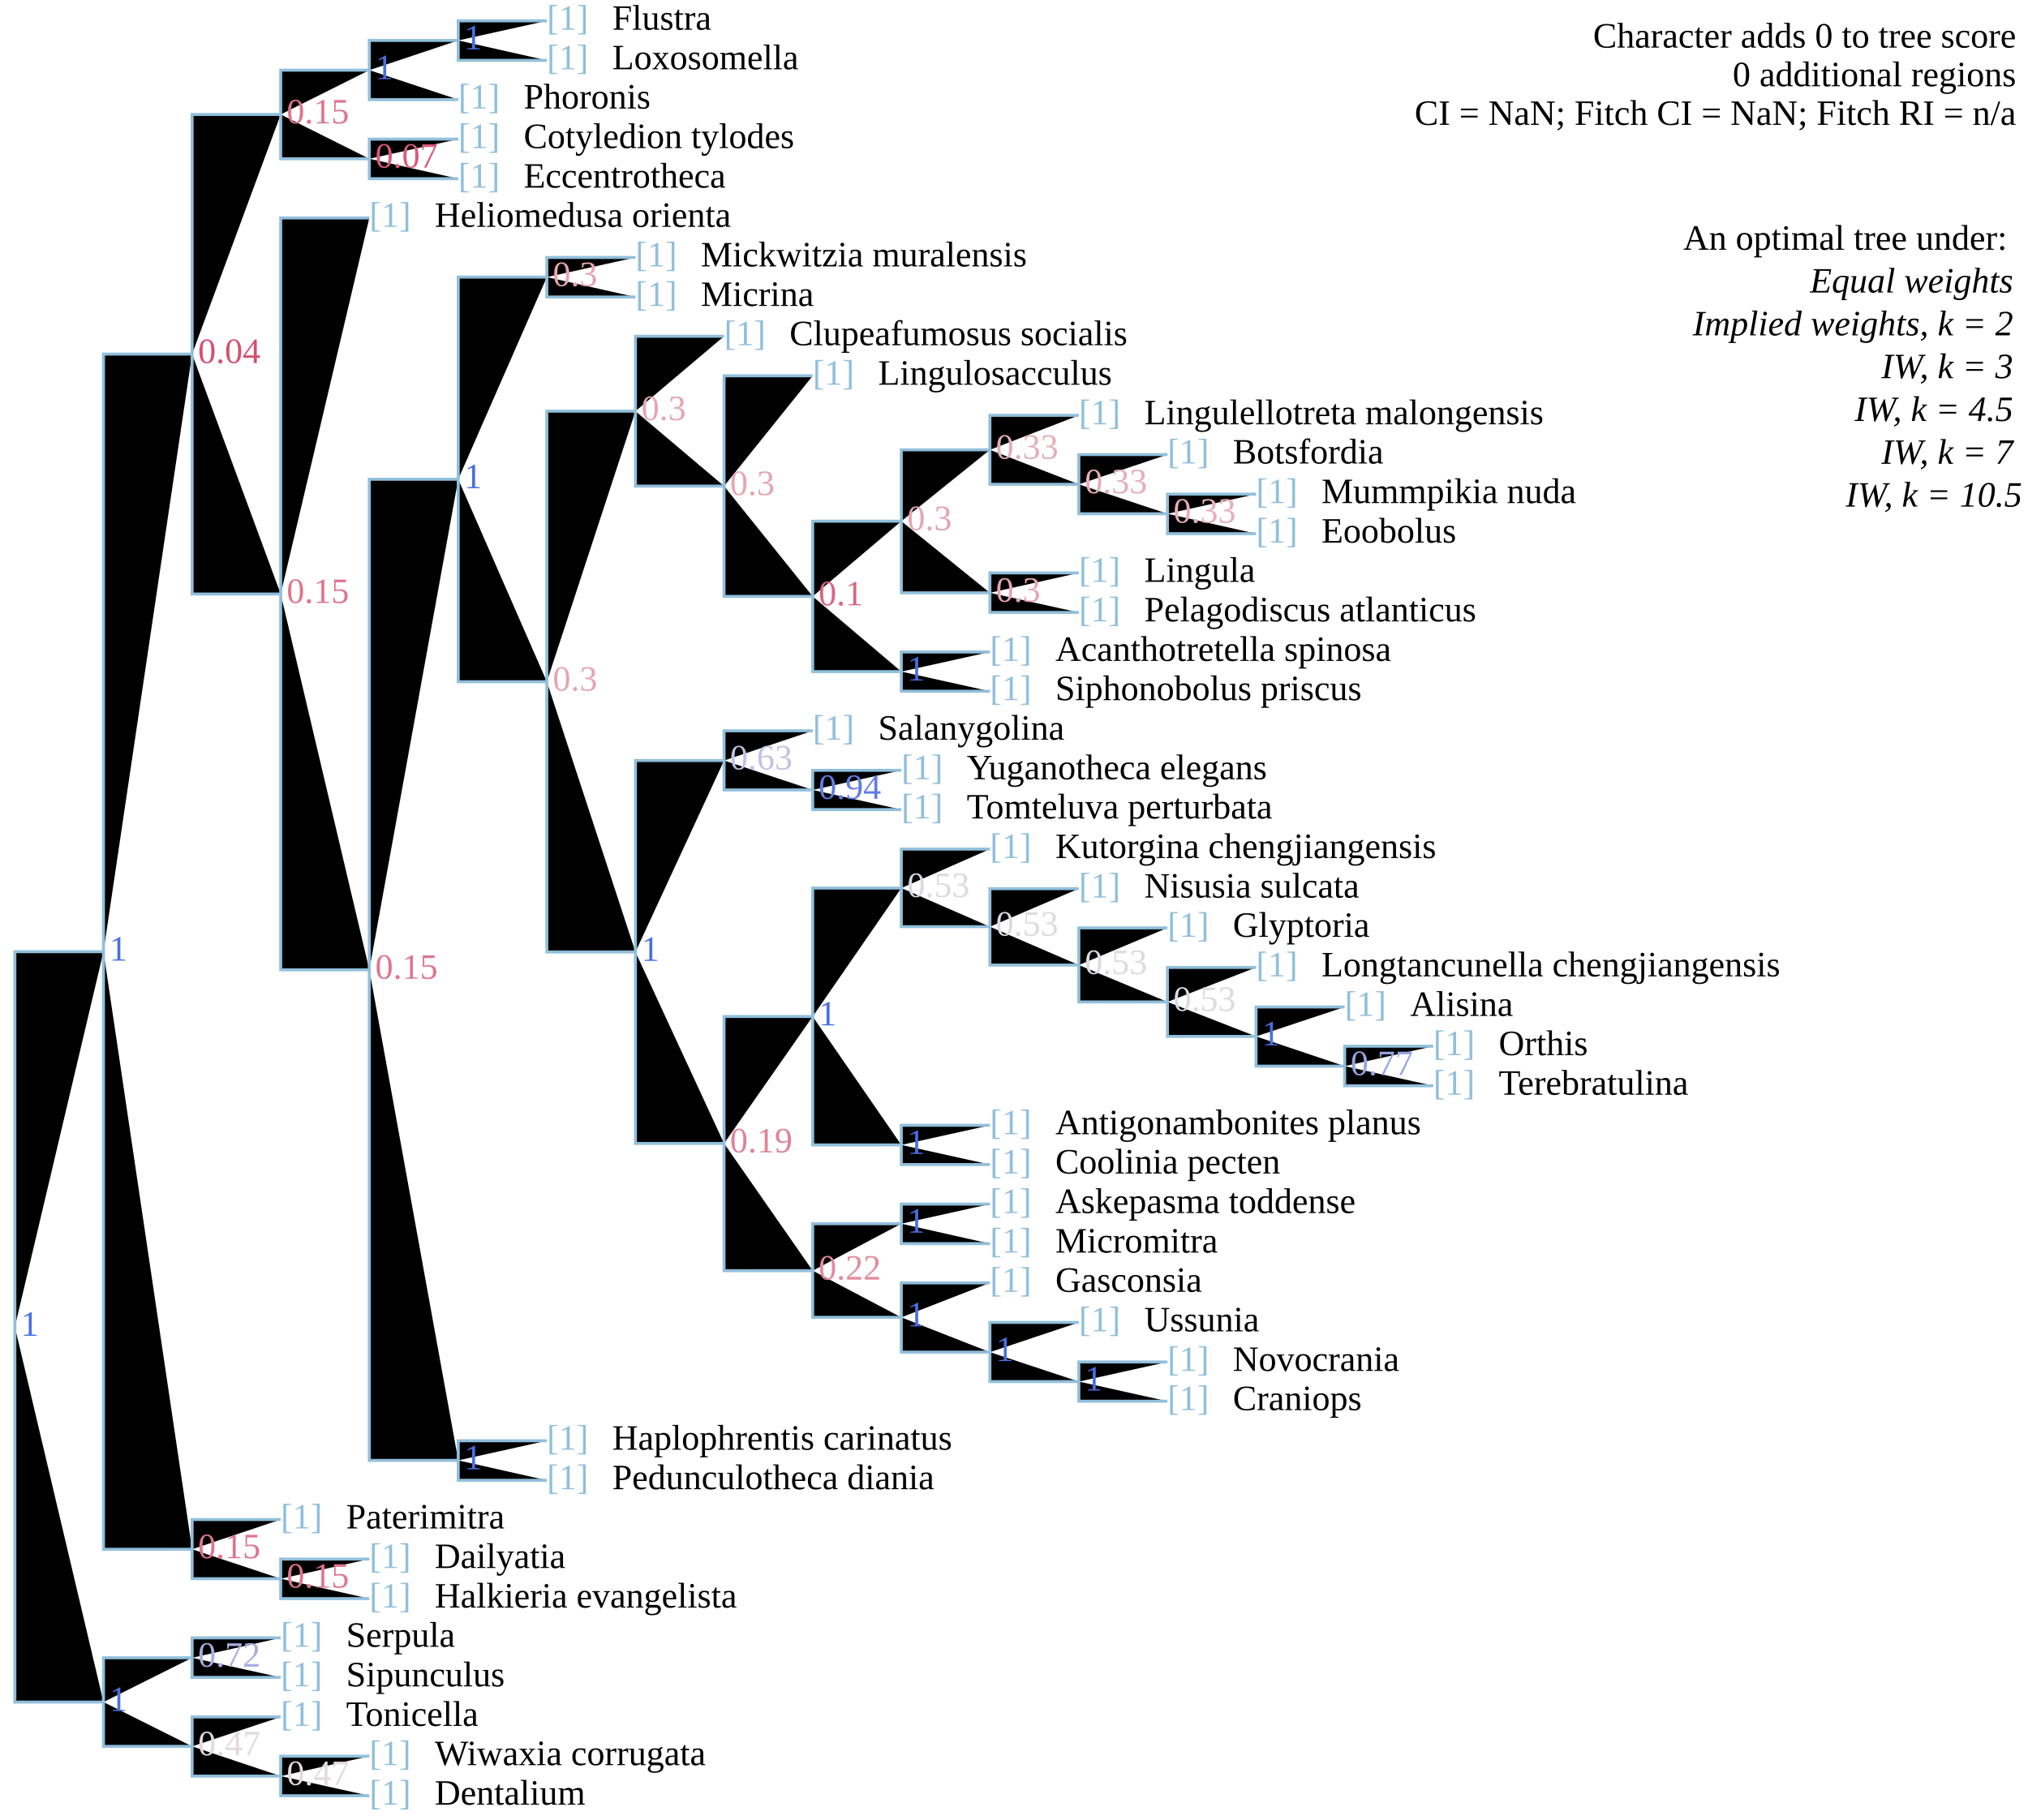
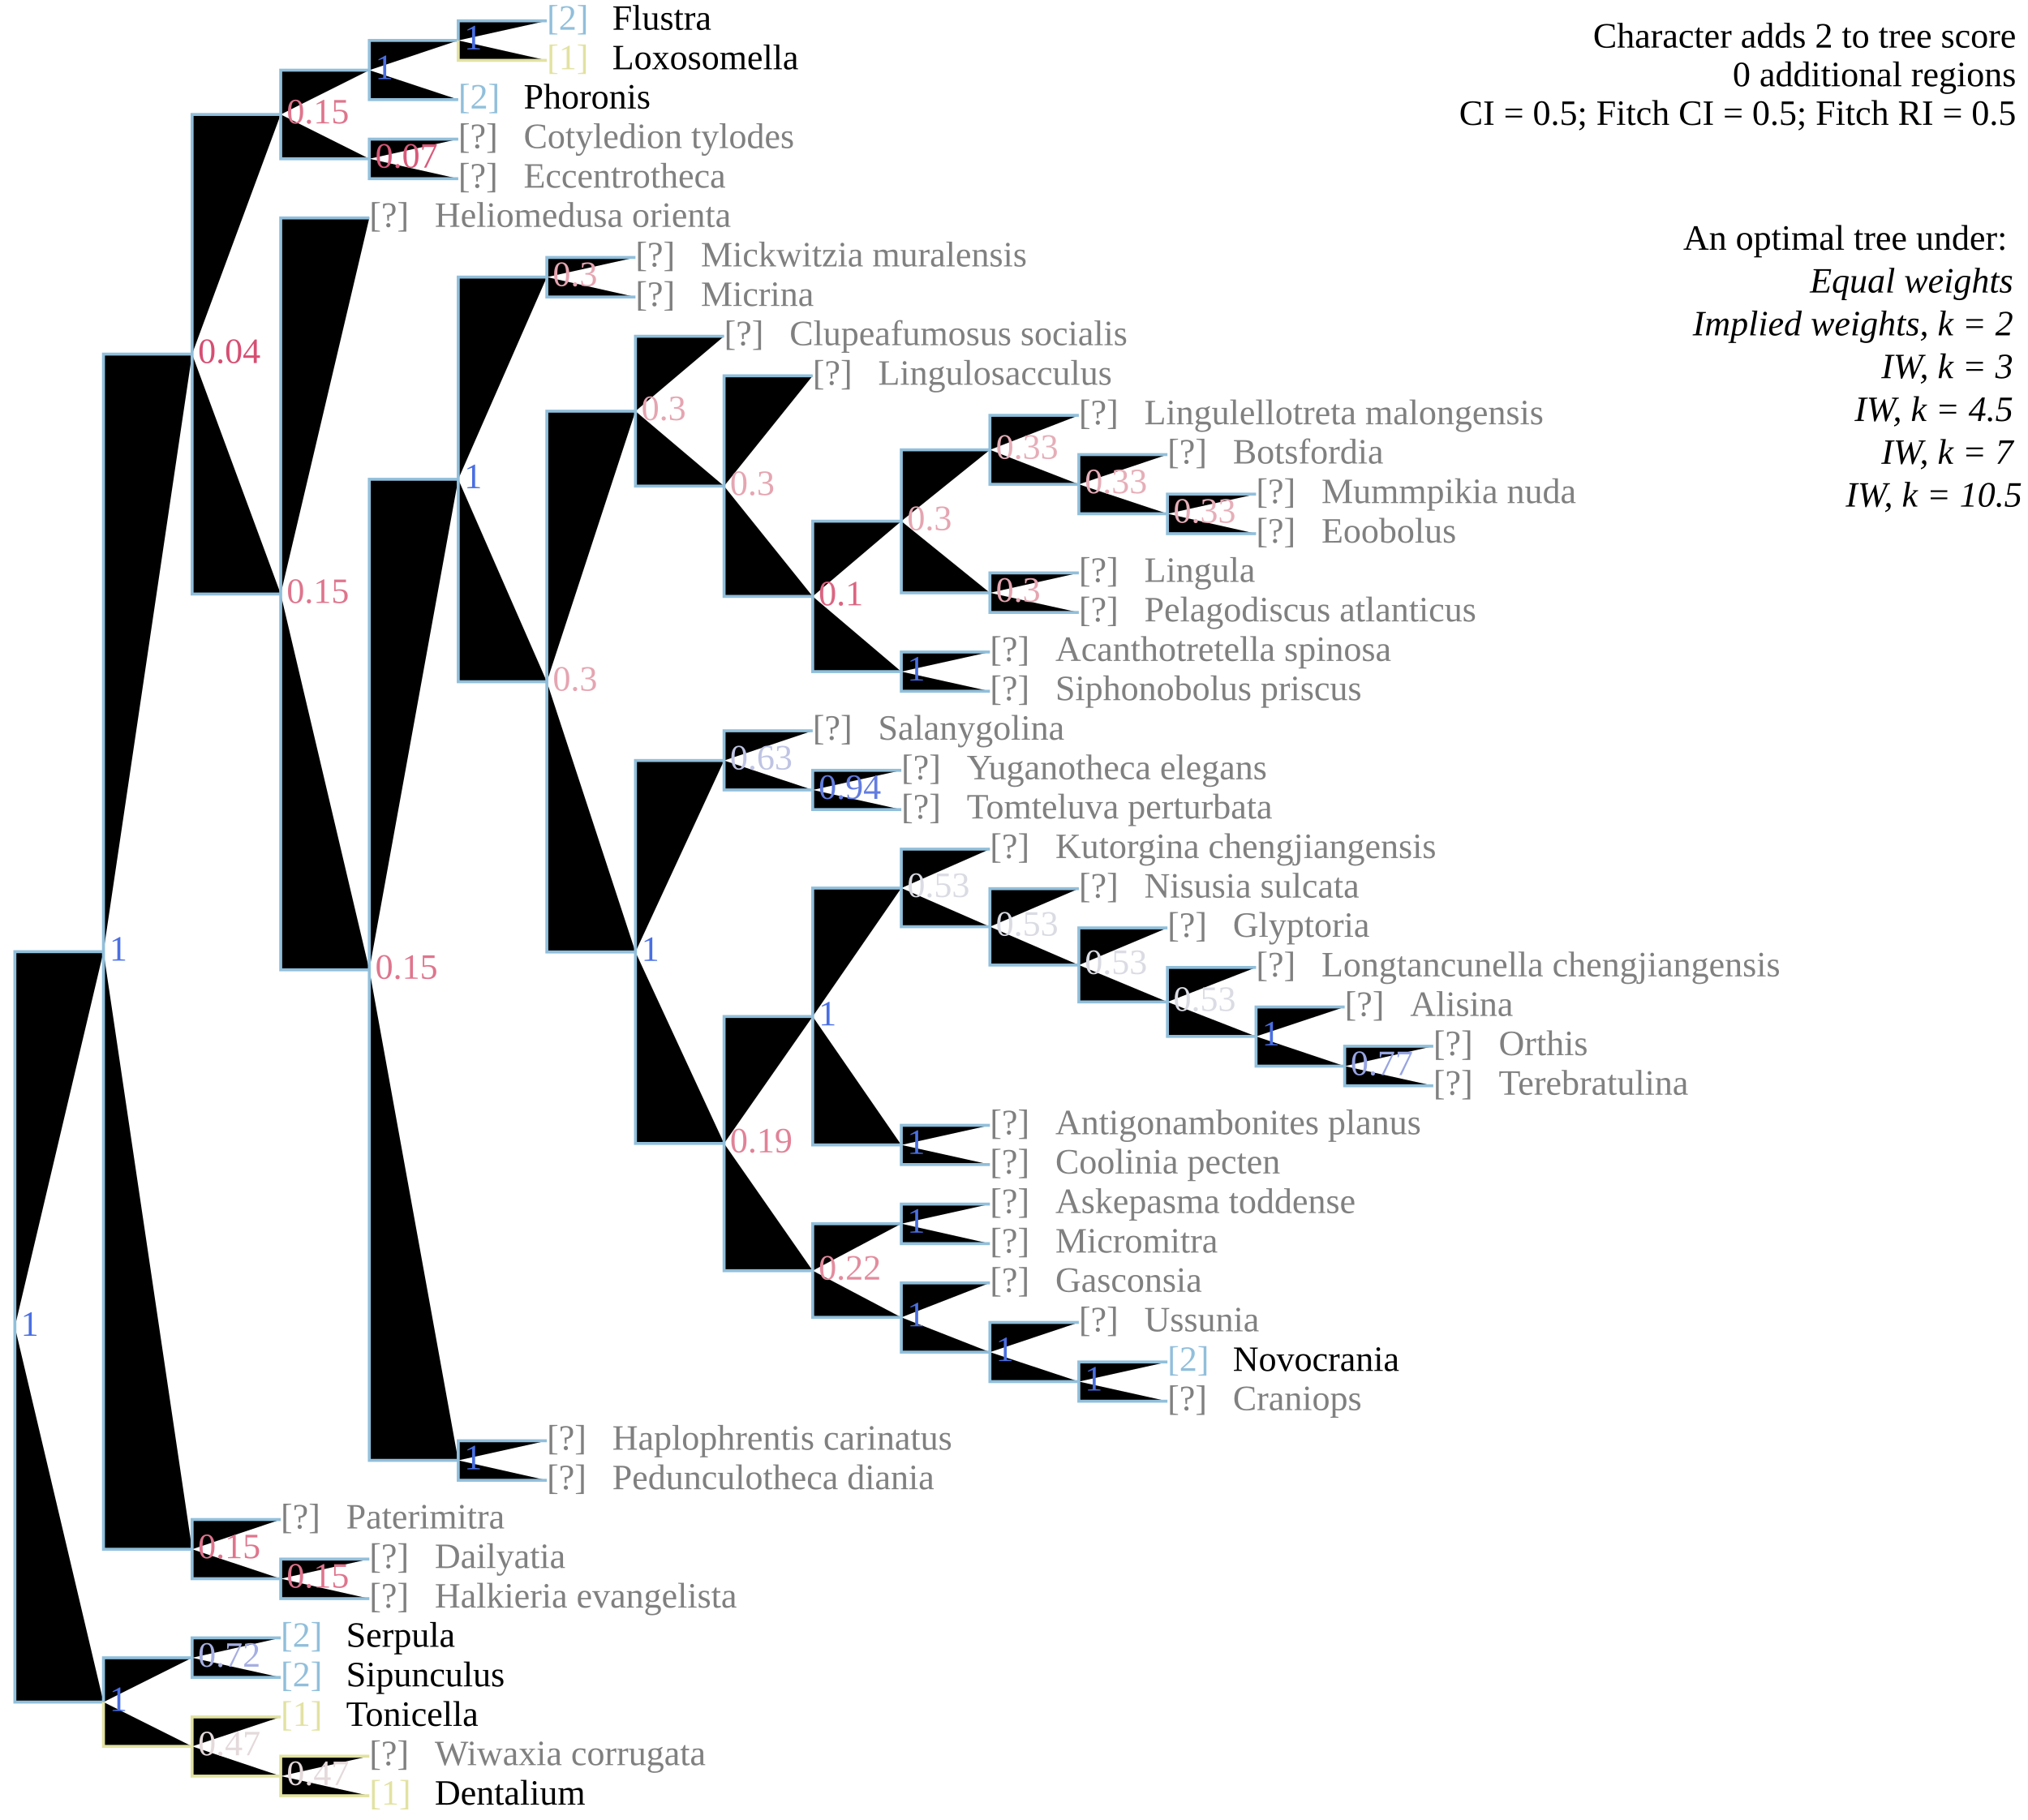
<svg xmlns="http://www.w3.org/2000/svg" version="1.1" width="682" height="612" class="tree" data-char="188">
-   <text x="678" y="16" text-anchor="end" class="stepsLabel">Character adds <tspan class="score">0</tspan> to tree score</text>
+   <text x="678" y="16" text-anchor="end" class="stepsLabel">Character adds <tspan class="score">2</tspan> to tree score</text>
  <text x="678" y="29" text-anchor="end" class="stepsLabel">
    <tspan class="score">0</tspan> additional regions</text>
-   <text x="678" y="42" text-anchor="end" class="stepsLabel">CI = NaN; Fitch CI = NaN; Fitch RI = n/a</text>
+   <text x="678" y="42" text-anchor="end" class="stepsLabel">CI = 0.5; Fitch CI = 0.5; Fitch RI = 0.5</text>
  <text x="678" y="68" text-anchor="end" class="stepsLabel">
    <tspan dy="16">An optimal tree under:</tspan>
    <tspan x="680" style="font-style:italic" class="notThisAn" dy="1.2em">Equal weights</tspan>
    <tspan x="680" style="font-style:italic" class="thisAn" dy="1.2em">Implied weights, k = 2</tspan>
    <tspan x="680" style="font-style:italic" class="notThisAn" dy="1.2em">IW, k = 3</tspan>
    <tspan x="680" style="font-style:italic" class="notThisAn" dy="1.2em">IW, k = 4.5</tspan>
    <tspan x="680" style="font-style:italic" class="notThisAn" dy="1.2em">IW, k = 7</tspan>
    <tspan x="680" style="font-style:italic" class="notThisAn" dy="1.2em">IW, k = 10.5</tspan>
  </text>
-   <text x="124.2" y="593.7" fill="#91bfdb" class="flag">[1]</text>
-   <text x="146.2" y="593.7" fill="#000" class="taxonLabel">Wiwaxia corrugata</text>
-   <text x="124.2" y="607" fill="#91bfdb" class="flag">[1]</text>
+   <text x="124.2" y="593.7" fill="grey" class="flag">[?]</text>
+   <text x="146.2" y="593.7" fill="grey" class="taxonLabel">Wiwaxia corrugata</text>
+   <text x="124.2" y="607" fill="#e2e2a2" class="flag">[1]</text>
  <text x="146.2" y="607" fill="#000" class="taxonLabel">Dentalium</text>
-   <text x="94.4" y="580.5" fill="#91bfdb" class="flag">[1]</text>
+   <text x="94.4" y="580.5" fill="#e2e2a2" class="flag">[1]</text>
  <text x="116.4" y="580.5" fill="#000" class="taxonLabel">Tonicella</text>
-   <text x="94.4" y="553.9" fill="#91bfdb" class="flag">[1]</text>
+   <text x="94.4" y="553.9" fill="#91bfdb" class="flag">[2]</text>
  <text x="116.4" y="553.9" fill="#000" class="taxonLabel">Serpula</text>
-   <text x="94.4" y="567.2" fill="#91bfdb" class="flag">[1]</text>
+   <text x="94.4" y="567.2" fill="#91bfdb" class="flag">[2]</text>
  <text x="116.4" y="567.2" fill="#000" class="taxonLabel">Sipunculus</text>
-   <text x="124.2" y="527.4" fill="#91bfdb" class="flag">[1]</text>
-   <text x="146.2" y="527.4" fill="#000" class="taxonLabel">Dailyatia</text>
-   <text x="124.2" y="540.7" fill="#91bfdb" class="flag">[1]</text>
-   <text x="146.2" y="540.7" fill="#000" class="taxonLabel">Halkieria evangelista</text>
-   <text x="94.4" y="514.1" fill="#91bfdb" class="flag">[1]</text>
-   <text x="116.4" y="514.1" fill="#000" class="taxonLabel">Paterimitra</text>
-   <text x="183.9" y="487.6" fill="#91bfdb" class="flag">[1]</text>
-   <text x="205.9" y="487.6" fill="#000" class="taxonLabel">Haplophrentis carinatus</text>
-   <text x="183.9" y="500.9" fill="#91bfdb" class="flag">[1]</text>
-   <text x="205.9" y="500.9" fill="#000" class="taxonLabel">Pedunculotheca diania</text>
-   <text x="392.6" y="461.1" fill="#91bfdb" class="flag">[1]</text>
+   <text x="124.2" y="527.4" fill="grey" class="flag">[?]</text>
+   <text x="146.2" y="527.4" fill="grey" class="taxonLabel">Dailyatia</text>
+   <text x="124.2" y="540.7" fill="grey" class="flag">[?]</text>
+   <text x="146.2" y="540.7" fill="grey" class="taxonLabel">Halkieria evangelista</text>
+   <text x="94.4" y="514.1" fill="grey" class="flag">[?]</text>
+   <text x="116.4" y="514.1" fill="grey" class="taxonLabel">Paterimitra</text>
+   <text x="183.9" y="487.6" fill="grey" class="flag">[?]</text>
+   <text x="205.9" y="487.6" fill="grey" class="taxonLabel">Haplophrentis carinatus</text>
+   <text x="183.9" y="500.9" fill="grey" class="flag">[?]</text>
+   <text x="205.9" y="500.9" fill="grey" class="taxonLabel">Pedunculotheca diania</text>
+   <text x="392.6" y="461.1" fill="#91bfdb" class="flag">[2]</text>
  <text x="414.6" y="461.1" fill="#000" class="taxonLabel">Novocrania</text>
-   <text x="392.6" y="474.3" fill="#91bfdb" class="flag">[1]</text>
-   <text x="414.6" y="474.3" fill="#000" class="taxonLabel">Craniops</text>
-   <text x="362.8" y="447.8" fill="#91bfdb" class="flag">[1]</text>
-   <text x="384.8" y="447.8" fill="#000" class="taxonLabel">Ussunia</text>
-   <text x="332.9" y="434.5" fill="#91bfdb" class="flag">[1]</text>
-   <text x="354.9" y="434.5" fill="#000" class="taxonLabel">Gasconsia</text>
-   <text x="332.9" y="408" fill="#91bfdb" class="flag">[1]</text>
-   <text x="354.9" y="408" fill="#000" class="taxonLabel">Askepasma toddense</text>
-   <text x="332.9" y="421.3" fill="#91bfdb" class="flag">[1]</text>
-   <text x="354.9" y="421.3" fill="#000" class="taxonLabel">Micromitra</text>
-   <text x="332.9" y="381.5" fill="#91bfdb" class="flag">[1]</text>
-   <text x="354.9" y="381.5" fill="#000" class="taxonLabel">Antigonambonites planus</text>
-   <text x="332.9" y="394.7" fill="#91bfdb" class="flag">[1]</text>
-   <text x="354.9" y="394.7" fill="#000" class="taxonLabel">Coolinia pecten</text>
-   <text x="482" y="354.9" fill="#91bfdb" class="flag">[1]</text>
-   <text x="504" y="354.9" fill="#000" class="taxonLabel">Orthis</text>
-   <text x="482" y="368.2" fill="#91bfdb" class="flag">[1]</text>
-   <text x="504" y="368.2" fill="#000" class="taxonLabel">Terebratulina</text>
-   <text x="452.2" y="341.7" fill="#91bfdb" class="flag">[1]</text>
-   <text x="474.2" y="341.7" fill="#000" class="taxonLabel">Alisina</text>
-   <text x="422.4" y="328.4" fill="#91bfdb" class="flag">[1]</text>
-   <text x="444.4" y="328.4" fill="#000" class="taxonLabel">Longtancunella chengjiangensis</text>
-   <text x="392.6" y="315.1" fill="#91bfdb" class="flag">[1]</text>
-   <text x="414.6" y="315.1" fill="#000" class="taxonLabel">Glyptoria</text>
-   <text x="362.8" y="301.9" fill="#91bfdb" class="flag">[1]</text>
-   <text x="384.8" y="301.9" fill="#000" class="taxonLabel">Nisusia sulcata</text>
-   <text x="332.9" y="288.6" fill="#91bfdb" class="flag">[1]</text>
-   <text x="354.9" y="288.6" fill="#000" class="taxonLabel">Kutorgina chengjiangensis</text>
-   <text x="303.1" y="262.1" fill="#91bfdb" class="flag">[1]</text>
-   <text x="325.1" y="262.1" fill="#000" class="taxonLabel">Yuganotheca elegans</text>
-   <text x="303.1" y="275.3" fill="#91bfdb" class="flag">[1]</text>
-   <text x="325.1" y="275.3" fill="#000" class="taxonLabel">Tomteluva perturbata</text>
-   <text x="273.3" y="248.8" fill="#91bfdb" class="flag">[1]</text>
-   <text x="295.3" y="248.8" fill="#000" class="taxonLabel">Salanygolina</text>
-   <text x="332.9" y="222.3" fill="#91bfdb" class="flag">[1]</text>
-   <text x="354.9" y="222.3" fill="#000" class="taxonLabel">Acanthotretella spinosa</text>
-   <text x="332.9" y="235.5" fill="#91bfdb" class="flag">[1]</text>
-   <text x="354.9" y="235.5" fill="#000" class="taxonLabel">Siphonobolus priscus</text>
-   <text x="362.8" y="195.7" fill="#91bfdb" class="flag">[1]</text>
-   <text x="384.8" y="195.7" fill="#000" class="taxonLabel">Lingula</text>
-   <text x="362.8" y="209" fill="#91bfdb" class="flag">[1]</text>
-   <text x="384.8" y="209" fill="#000" class="taxonLabel">Pelagodiscus atlanticus</text>
-   <text x="422.4" y="169.2" fill="#91bfdb" class="flag">[1]</text>
-   <text x="444.4" y="169.2" fill="#000" class="taxonLabel">Mummpikia nuda</text>
-   <text x="422.4" y="182.5" fill="#91bfdb" class="flag">[1]</text>
-   <text x="444.4" y="182.5" fill="#000" class="taxonLabel">Eoobolus</text>
-   <text x="392.6" y="155.9" fill="#91bfdb" class="flag">[1]</text>
-   <text x="414.6" y="155.9" fill="#000" class="taxonLabel">Botsfordia</text>
-   <text x="362.8" y="142.7" fill="#91bfdb" class="flag">[1]</text>
-   <text x="384.8" y="142.7" fill="#000" class="taxonLabel">Lingulellotreta malongensis</text>
-   <text x="273.3" y="129.4" fill="#91bfdb" class="flag">[1]</text>
-   <text x="295.3" y="129.4" fill="#000" class="taxonLabel">Lingulosacculus</text>
-   <text x="243.5" y="116.1" fill="#91bfdb" class="flag">[1]</text>
-   <text x="265.5" y="116.1" fill="#000" class="taxonLabel">Clupeafumosus socialis</text>
-   <text x="213.7" y="89.6" fill="#91bfdb" class="flag">[1]</text>
-   <text x="235.7" y="89.6" fill="#000" class="taxonLabel">Mickwitzia muralensis</text>
-   <text x="213.7" y="102.9" fill="#91bfdb" class="flag">[1]</text>
-   <text x="235.7" y="102.9" fill="#000" class="taxonLabel">Micrina</text>
-   <text x="124.2" y="76.3" fill="#91bfdb" class="flag">[1]</text>
-   <text x="146.2" y="76.3" fill="#000" class="taxonLabel">Heliomedusa orienta</text>
-   <text x="154.1" y="49.8" fill="#91bfdb" class="flag">[1]</text>
-   <text x="176.1" y="49.8" fill="#000" class="taxonLabel">Cotyledion tylodes</text>
-   <text x="154.1" y="63.1" fill="#91bfdb" class="flag">[1]</text>
-   <text x="176.1" y="63.1" fill="#000" class="taxonLabel">Eccentrotheca</text>
-   <text x="183.9" y="10" fill="#91bfdb" class="flag">[1]</text>
+   <text x="392.6" y="474.3" fill="grey" class="flag">[?]</text>
+   <text x="414.6" y="474.3" fill="grey" class="taxonLabel">Craniops</text>
+   <text x="362.8" y="447.8" fill="grey" class="flag">[?]</text>
+   <text x="384.8" y="447.8" fill="grey" class="taxonLabel">Ussunia</text>
+   <text x="332.9" y="434.5" fill="grey" class="flag">[?]</text>
+   <text x="354.9" y="434.5" fill="grey" class="taxonLabel">Gasconsia</text>
+   <text x="332.9" y="408" fill="grey" class="flag">[?]</text>
+   <text x="354.9" y="408" fill="grey" class="taxonLabel">Askepasma toddense</text>
+   <text x="332.9" y="421.3" fill="grey" class="flag">[?]</text>
+   <text x="354.9" y="421.3" fill="grey" class="taxonLabel">Micromitra</text>
+   <text x="332.9" y="381.5" fill="grey" class="flag">[?]</text>
+   <text x="354.9" y="381.5" fill="grey" class="taxonLabel">Antigonambonites planus</text>
+   <text x="332.9" y="394.7" fill="grey" class="flag">[?]</text>
+   <text x="354.9" y="394.7" fill="grey" class="taxonLabel">Coolinia pecten</text>
+   <text x="482" y="354.9" fill="grey" class="flag">[?]</text>
+   <text x="504" y="354.9" fill="grey" class="taxonLabel">Orthis</text>
+   <text x="482" y="368.2" fill="grey" class="flag">[?]</text>
+   <text x="504" y="368.2" fill="grey" class="taxonLabel">Terebratulina</text>
+   <text x="452.2" y="341.7" fill="grey" class="flag">[?]</text>
+   <text x="474.2" y="341.7" fill="grey" class="taxonLabel">Alisina</text>
+   <text x="422.4" y="328.4" fill="grey" class="flag">[?]</text>
+   <text x="444.4" y="328.4" fill="grey" class="taxonLabel">Longtancunella chengjiangensis</text>
+   <text x="392.6" y="315.1" fill="grey" class="flag">[?]</text>
+   <text x="414.6" y="315.1" fill="grey" class="taxonLabel">Glyptoria</text>
+   <text x="362.8" y="301.9" fill="grey" class="flag">[?]</text>
+   <text x="384.8" y="301.9" fill="grey" class="taxonLabel">Nisusia sulcata</text>
+   <text x="332.9" y="288.6" fill="grey" class="flag">[?]</text>
+   <text x="354.9" y="288.6" fill="grey" class="taxonLabel">Kutorgina chengjiangensis</text>
+   <text x="303.1" y="262.1" fill="grey" class="flag">[?]</text>
+   <text x="325.1" y="262.1" fill="grey" class="taxonLabel">Yuganotheca elegans</text>
+   <text x="303.1" y="275.3" fill="grey" class="flag">[?]</text>
+   <text x="325.1" y="275.3" fill="grey" class="taxonLabel">Tomteluva perturbata</text>
+   <text x="273.3" y="248.8" fill="grey" class="flag">[?]</text>
+   <text x="295.3" y="248.8" fill="grey" class="taxonLabel">Salanygolina</text>
+   <text x="332.9" y="222.3" fill="grey" class="flag">[?]</text>
+   <text x="354.9" y="222.3" fill="grey" class="taxonLabel">Acanthotretella spinosa</text>
+   <text x="332.9" y="235.5" fill="grey" class="flag">[?]</text>
+   <text x="354.9" y="235.5" fill="grey" class="taxonLabel">Siphonobolus priscus</text>
+   <text x="362.8" y="195.7" fill="grey" class="flag">[?]</text>
+   <text x="384.8" y="195.7" fill="grey" class="taxonLabel">Lingula</text>
+   <text x="362.8" y="209" fill="grey" class="flag">[?]</text>
+   <text x="384.8" y="209" fill="grey" class="taxonLabel">Pelagodiscus atlanticus</text>
+   <text x="422.4" y="169.2" fill="grey" class="flag">[?]</text>
+   <text x="444.4" y="169.2" fill="grey" class="taxonLabel">Mummpikia nuda</text>
+   <text x="422.4" y="182.5" fill="grey" class="flag">[?]</text>
+   <text x="444.4" y="182.5" fill="grey" class="taxonLabel">Eoobolus</text>
+   <text x="392.6" y="155.9" fill="grey" class="flag">[?]</text>
+   <text x="414.6" y="155.9" fill="grey" class="taxonLabel">Botsfordia</text>
+   <text x="362.8" y="142.7" fill="grey" class="flag">[?]</text>
+   <text x="384.8" y="142.7" fill="grey" class="taxonLabel">Lingulellotreta malongensis</text>
+   <text x="273.3" y="129.4" fill="grey" class="flag">[?]</text>
+   <text x="295.3" y="129.4" fill="grey" class="taxonLabel">Lingulosacculus</text>
+   <text x="243.5" y="116.1" fill="grey" class="flag">[?]</text>
+   <text x="265.5" y="116.1" fill="grey" class="taxonLabel">Clupeafumosus socialis</text>
+   <text x="213.7" y="89.6" fill="grey" class="flag">[?]</text>
+   <text x="235.7" y="89.6" fill="grey" class="taxonLabel">Mickwitzia muralensis</text>
+   <text x="213.7" y="102.9" fill="grey" class="flag">[?]</text>
+   <text x="235.7" y="102.9" fill="grey" class="taxonLabel">Micrina</text>
+   <text x="124.2" y="76.3" fill="grey" class="flag">[?]</text>
+   <text x="146.2" y="76.3" fill="grey" class="taxonLabel">Heliomedusa orienta</text>
+   <text x="154.1" y="49.8" fill="grey" class="flag">[?]</text>
+   <text x="176.1" y="49.8" fill="grey" class="taxonLabel">Cotyledion tylodes</text>
+   <text x="154.1" y="63.1" fill="grey" class="flag">[?]</text>
+   <text x="176.1" y="63.1" fill="grey" class="taxonLabel">Eccentrotheca</text>
+   <text x="183.9" y="10" fill="#91bfdb" class="flag">[2]</text>
  <text x="205.9" y="10" fill="#000" class="taxonLabel">Flustra</text>
-   <text x="183.9" y="23.3" fill="#91bfdb" class="flag">[1]</text>
+   <text x="183.9" y="23.3" fill="#e2e2a2" class="flag">[1]</text>
  <text x="205.9" y="23.3" fill="#000" class="taxonLabel">Loxosomella</text>
-   <text x="154.1" y="36.5" fill="#91bfdb" class="flag">[1]</text>
+   <text x="154.1" y="36.5" fill="#91bfdb" class="flag">[2]</text>
  <text x="176.1" y="36.5" fill="#000" class="taxonLabel">Phoronis</text>
-   <path d="M5,446.3V320.1H34.8M34.8,320.1V119.1H64.6M64.6,119.1V38.5H94.4M94.4,38.5V23.6H124.2M124.2,23.6V13.6H154.1M154.1,13.6V7H183.9M154.1,13.6V20.3H183.9M124.2,23.6V33.5H154.1M94.4,38.5V53.4H124.2M124.2,53.4V46.8H154.1M124.2,53.4V60.1H154.1M64.6,119.1V199.8H94.4M94.4,199.8V73.3H124.2M94.4,199.8V326.2H124.2M124.2,326.2V161.2H154.1M154.1,161.2V93.2H183.9M183.9,93.2V86.6H213.7M183.9,93.2V99.9H213.7M154.1,161.2V229.3H183.9M183.9,229.3V138.3H213.7M213.7,138.3V113.1H243.5M213.7,138.3V163.5H243.5M243.5,163.5V126.4H273.3M243.5,163.5V200.6H273.3M273.3,200.6V175.3H303.1M303.1,175.3V151.3H332.9M332.9,151.3V139.7H362.8M332.9,151.3V162.9H362.8M362.8,162.9V152.9H392.6M362.8,162.9V172.8H392.6M392.6,172.8V166.2H422.4M392.6,172.8V179.5H422.4M303.1,175.3V199.4H332.9M332.9,199.4V192.7H362.8M332.9,199.4V206H362.8M273.3,200.6V225.9H303.1M303.1,225.9V219.3H332.9M303.1,225.9V232.5H332.9M183.9,229.3V320.2H213.7M213.7,320.2V255.8H243.5M243.5,255.8V245.8H273.3M243.5,255.8V265.7H273.3M273.3,265.7V259.1H303.1M273.3,265.7V272.3H303.1M213.7,320.2V384.6H243.5M243.5,384.6V341.9H273.3M273.3,341.9V298.7H303.1M303.1,298.7V285.6H332.9M303.1,298.7V311.7H332.9M332.9,311.7V298.9H362.8M332.9,311.7V324.6H362.8M362.8,324.6V312.1H392.6M362.8,324.6V337H392.6M392.6,337V325.4H422.4M392.6,337V348.6H422.4M422.4,348.6V338.7H452.2M422.4,348.6V358.6H452.2M452.2,358.6V351.9H482M452.2,358.6V365.2H482M273.3,341.9V385.1H303.1M303.1,385.1V378.5H332.9M303.1,385.1V391.7H332.9M243.5,384.6V427.4H273.3M273.3,427.4V411.6H303.1M303.1,411.6V405H332.9M303.1,411.6V418.3H332.9M273.3,427.4V443.1H303.1M303.1,443.1V431.5H332.9M303.1,443.1V454.8H332.9M332.9,454.8V444.8H362.8M332.9,454.8V464.7H362.8M362.8,464.7V458.1H392.6M362.8,464.7V471.3H392.6M124.2,326.2V491.2H154.1M154.1,491.2V484.6H183.9M154.1,491.2V497.9H183.9M34.8,320.1V521.1H64.6M64.6,521.1V511.1H94.4M64.6,521.1V531H94.4M94.4,531V524.4H124.2M94.4,531V537.7H124.2M5,446.3V572.5H34.8M34.8,572.5V557.6H64.6M64.6,557.6V550.9H94.4M64.6,557.6V564.2H94.4M34.8,572.5V587.4H64.6M64.6,587.4V577.5H94.4M64.6,587.4V597.4H94.4M94.4,597.4V590.7H124.2M94.4,597.4V604H124.2" stroke="#91bfdb" />
+   <path d="M5,446.3V320.1H34.8M34.8,320.1V119.1H64.6M64.6,119.1V38.5H94.4M94.4,38.5V23.6H124.2M124.2,23.6V13.6H154.1M154.1,13.6V7H183.9M124.2,23.6V33.5H154.1M94.4,38.5V53.4H124.2M124.2,53.4V46.8H154.1M124.2,53.4V60.1H154.1M64.6,119.1V199.8H94.4M94.4,199.8V73.3H124.2M94.4,199.8V326.2H124.2M124.2,326.2V161.2H154.1M154.1,161.2V93.2H183.9M183.9,93.2V86.6H213.7M183.9,93.2V99.9H213.7M154.1,161.2V229.3H183.9M183.9,229.3V138.3H213.7M213.7,138.3V113.1H243.5M213.7,138.3V163.5H243.5M243.5,163.5V126.4H273.3M243.5,163.5V200.6H273.3M273.3,200.6V175.3H303.1M303.1,175.3V151.3H332.9M332.9,151.3V139.7H362.8M332.9,151.3V162.9H362.8M362.8,162.9V152.9H392.6M362.8,162.9V172.8H392.6M392.6,172.8V166.2H422.4M392.6,172.8V179.5H422.4M303.1,175.3V199.4H332.9M332.9,199.4V192.7H362.8M332.9,199.4V206H362.8M273.3,200.6V225.9H303.1M303.1,225.9V219.3H332.9M303.1,225.9V232.5H332.9M183.9,229.3V320.2H213.7M213.7,320.2V255.8H243.5M243.5,255.8V245.8H273.3M243.5,255.8V265.7H273.3M273.3,265.7V259.1H303.1M273.3,265.7V272.3H303.1M213.7,320.2V384.6H243.5M243.5,384.6V341.9H273.3M273.3,341.9V298.7H303.1M303.1,298.7V285.6H332.9M303.1,298.7V311.7H332.9M332.9,311.7V298.9H362.8M332.9,311.7V324.6H362.8M362.8,324.6V312.1H392.6M362.8,324.6V337H392.6M392.6,337V325.4H422.4M392.6,337V348.6H422.4M422.4,348.6V338.7H452.2M422.4,348.6V358.6H452.2M452.2,358.6V351.9H482M452.2,358.6V365.2H482M273.3,341.9V385.1H303.1M303.1,385.1V378.5H332.9M303.1,385.1V391.7H332.9M243.5,384.6V427.4H273.3M273.3,427.4V411.6H303.1M303.1,411.6V405H332.9M303.1,411.6V418.3H332.9M273.3,427.4V443.1H303.1M303.1,443.1V431.5H332.9M303.1,443.1V454.8H332.9M332.9,454.8V444.8H362.8M332.9,454.8V464.7H362.8M362.8,464.7V458.1H392.6M362.8,464.7V471.3H392.6M124.2,326.2V491.2H154.1M154.1,491.2V484.6H183.9M154.1,491.2V497.9H183.9M34.8,320.1V521.1H64.6M64.6,521.1V511.1H94.4M64.6,521.1V531H94.4M94.4,531V524.4H124.2M94.4,531V537.7H124.2M5,446.3V572.5H34.8M34.8,572.5V557.6H64.6M64.6,557.6V550.9H94.4M64.6,557.6V564.2H94.4" stroke="#91bfdb" />
+   <path d="M154.1,13.6V20.3H183.9M34.8,572.5V587.4H64.6M64.6,587.4V577.5H94.4M64.6,587.4V597.4H94.4M94.4,597.4V590.7H124.2M94.4,597.4V604H124.2" stroke="#e2e2a2" />
  <text x="7" y="449.3" class="node" fill="#4A6FE3">1</text>
  <text x="36.8" y="323.1" class="node" fill="#4A6FE3">1</text>
  <text x="66.6" y="122.1" class="node" fill="#D64F73">0.04</text>
  <text x="96.4" y="41.5" class="node" fill="#DF758D">0.15</text>
  <text x="126.2" y="26.6" class="node" fill="#4A6FE3">1</text>
  <text x="156.1" y="16.6" class="node" fill="#4A6FE3">1</text>
  <text x="126.2" y="56.4" class="node" fill="#D95A7A">0.07</text>
  <text x="96.4" y="202.8" class="node" fill="#DF758D">0.15</text>
  <text x="126.2" y="329.2" class="node" fill="#DF758D">0.15</text>
  <text x="156.1" y="164.2" class="node" fill="#4A6FE3">1</text>
  <text x="185.9" y="96.2" class="node" fill="#E5A5B1">0.3</text>
  <text x="185.9" y="232.3" class="node" fill="#E5A5B1">0.3</text>
  <text x="215.7" y="141.3" class="node" fill="#E5A5B1">0.3</text>
  <text x="245.5" y="166.5" class="node" fill="#E5A5B1">0.3</text>
  <text x="275.3" y="203.6" class="node" fill="#DB6581">0.1</text>
  <text x="305.1" y="178.3" class="node" fill="#E5A5B1">0.3</text>
  <text x="334.9" y="154.3" class="node" fill="#E6AEB8">0.33</text>
  <text x="364.8" y="165.9" class="node" fill="#E6AEB8">0.33</text>
  <text x="394.6" y="175.8" class="node" fill="#E6AEB8">0.33</text>
  <text x="334.9" y="202.4" class="node" fill="#E5A5B1">0.3</text>
  <text x="305.1" y="228.9" class="node" fill="#4A6FE3">1</text>
  <text x="215.7" y="323.2" class="node" fill="#4A6FE3">1</text>
  <text x="245.5" y="258.8" class="node" fill="#BFC4E3">0.63</text>
  <text x="275.3" y="268.7" class="node" fill="#627DE1">0.94</text>
  <text x="245.5" y="387.6" class="node" fill="#E18297">0.19</text>
  <text x="275.3" y="344.9" class="node" fill="#4A6FE3">1</text>
  <text x="305.1" y="301.7" class="node" fill="#DADBE3">0.53</text>
  <text x="334.9" y="314.7" class="node" fill="#DADBE3">0.53</text>
  <text x="364.8" y="327.6" class="node" fill="#DADBE3">0.53</text>
  <text x="394.6" y="340" class="node" fill="#DADBE3">0.53</text>
  <text x="424.4" y="351.6" class="node" fill="#4A6FE3">1</text>
  <text x="454.2" y="361.6" class="node" fill="#97A4E2">0.77</text>
  <text x="305.1" y="388.1" class="node" fill="#4A6FE3">1</text>
  <text x="275.3" y="430.4" class="node" fill="#E38C9E">0.22</text>
  <text x="305.1" y="414.6" class="node" fill="#4A6FE3">1</text>
  <text x="305.1" y="446.1" class="node" fill="#4A6FE3">1</text>
  <text x="334.9" y="457.8" class="node" fill="#4A6FE3">1</text>
  <text x="364.8" y="467.7" class="node" fill="#4A6FE3">1</text>
  <text x="156.1" y="494.2" class="node" fill="#4A6FE3">1</text>
  <text x="66.6" y="524.1" class="node" fill="#DF758D">0.15</text>
  <text x="96.4" y="534" class="node" fill="#DF758D">0.15</text>
  <text x="36.8" y="575.5" class="node" fill="#4A6FE3">1</text>
  <text x="66.6" y="560.6" class="node" fill="#A6AFE2">0.72</text>
  <text x="66.6" y="590.4" class="node" fill="#E4D9DB">0.47</text>
  <text x="96.4" y="600.4" class="node" fill="#E4D9DB">0.47</text>
</svg>
